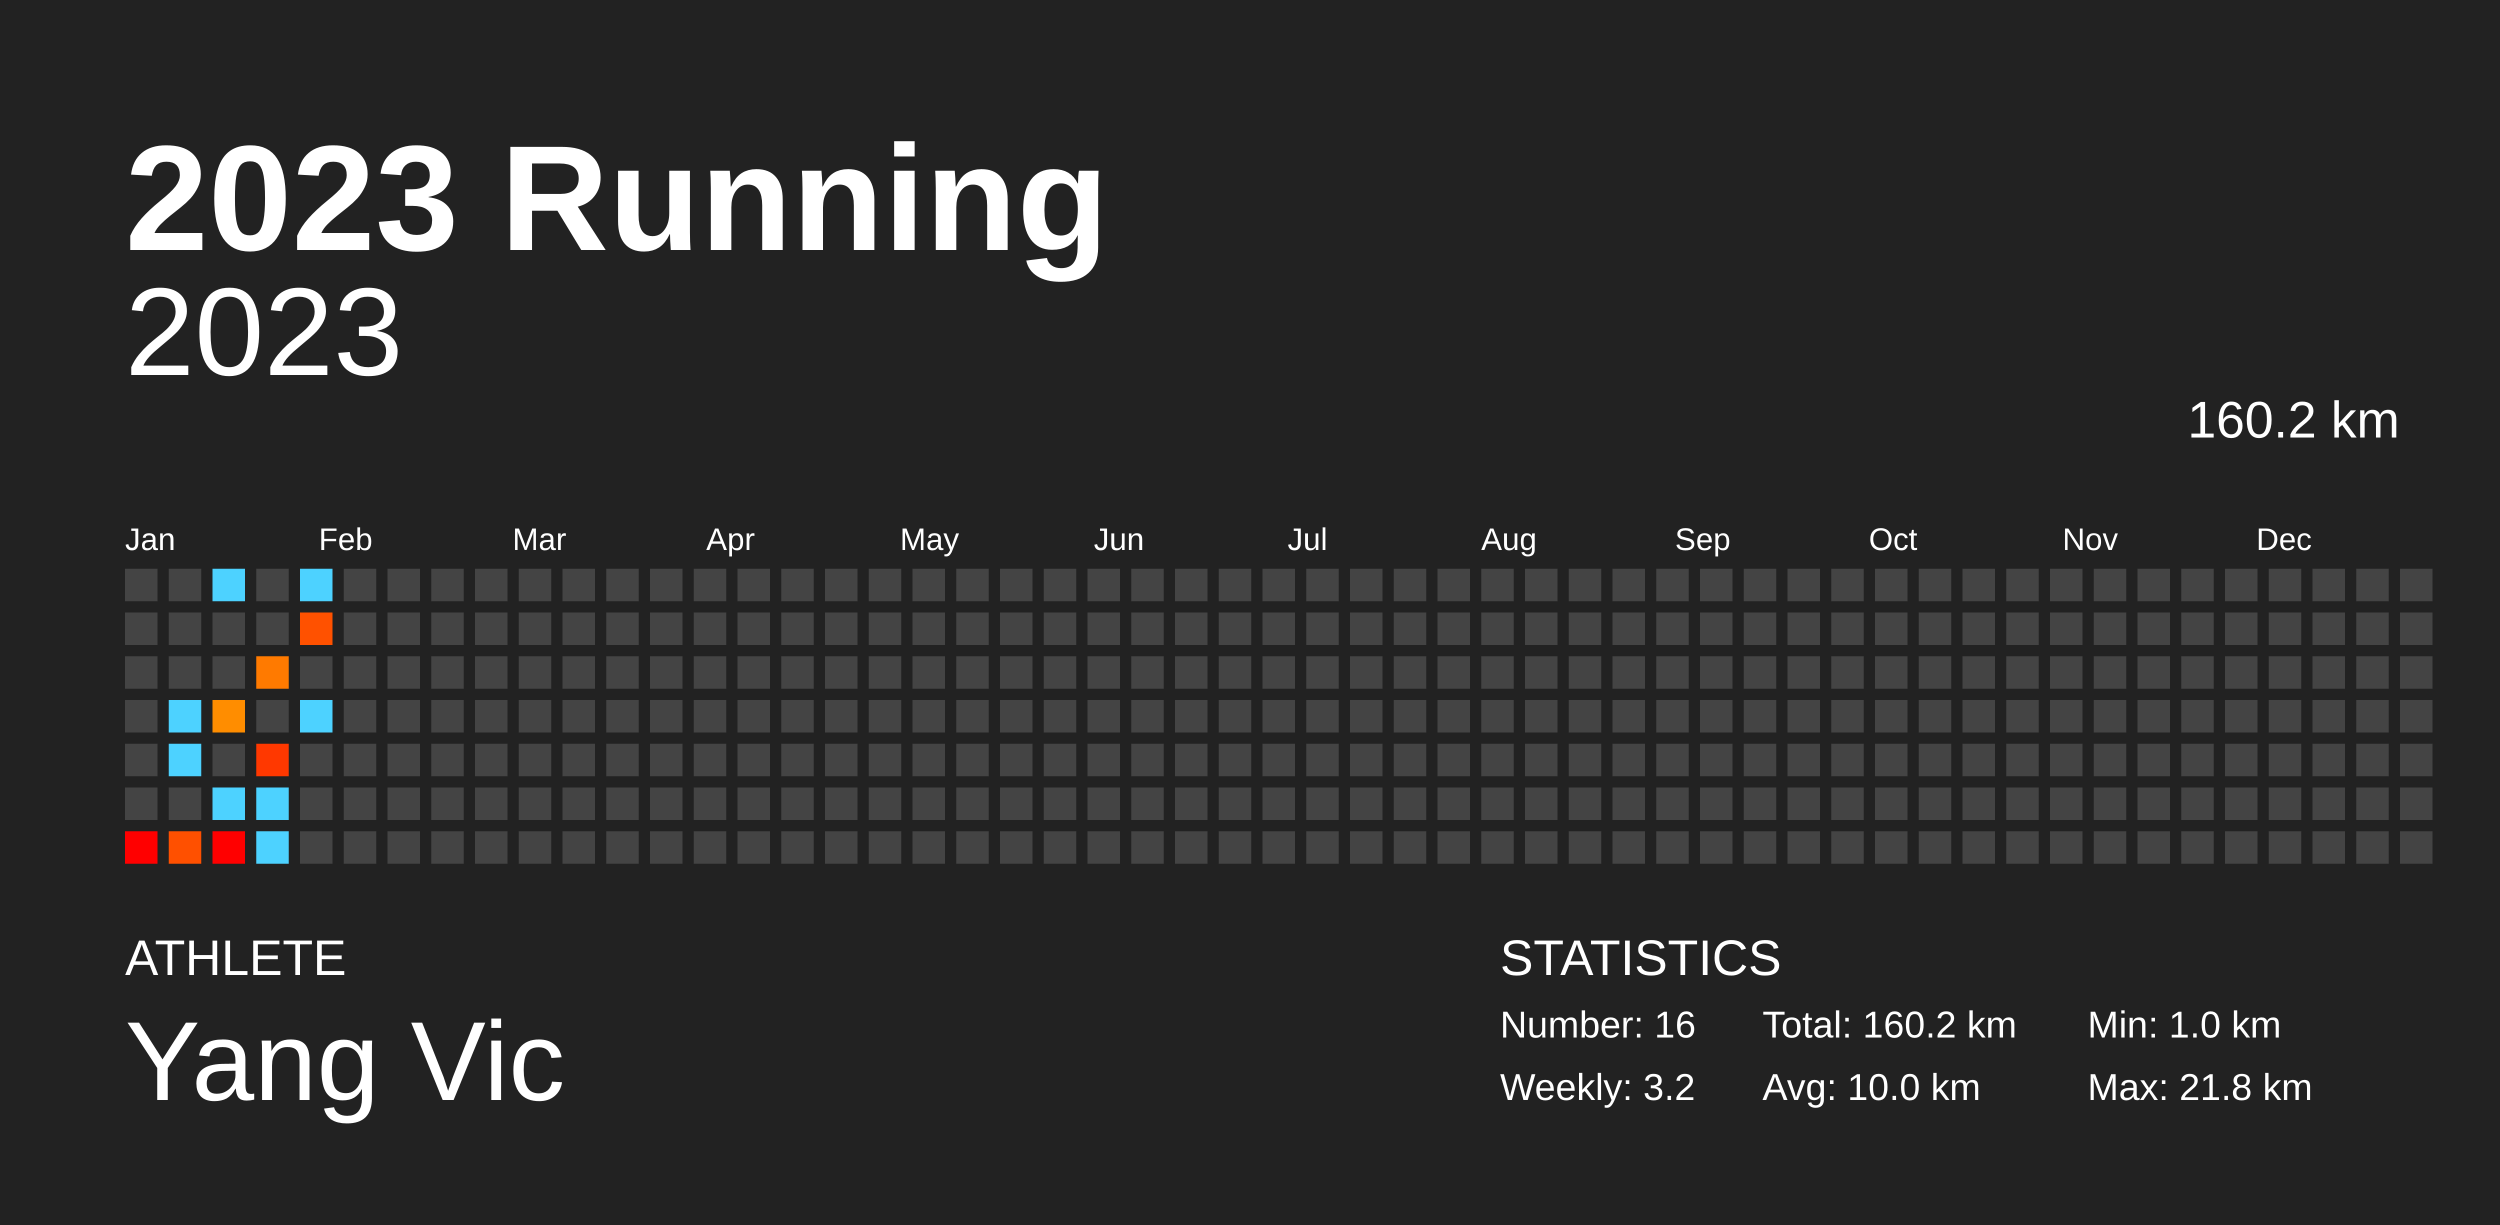
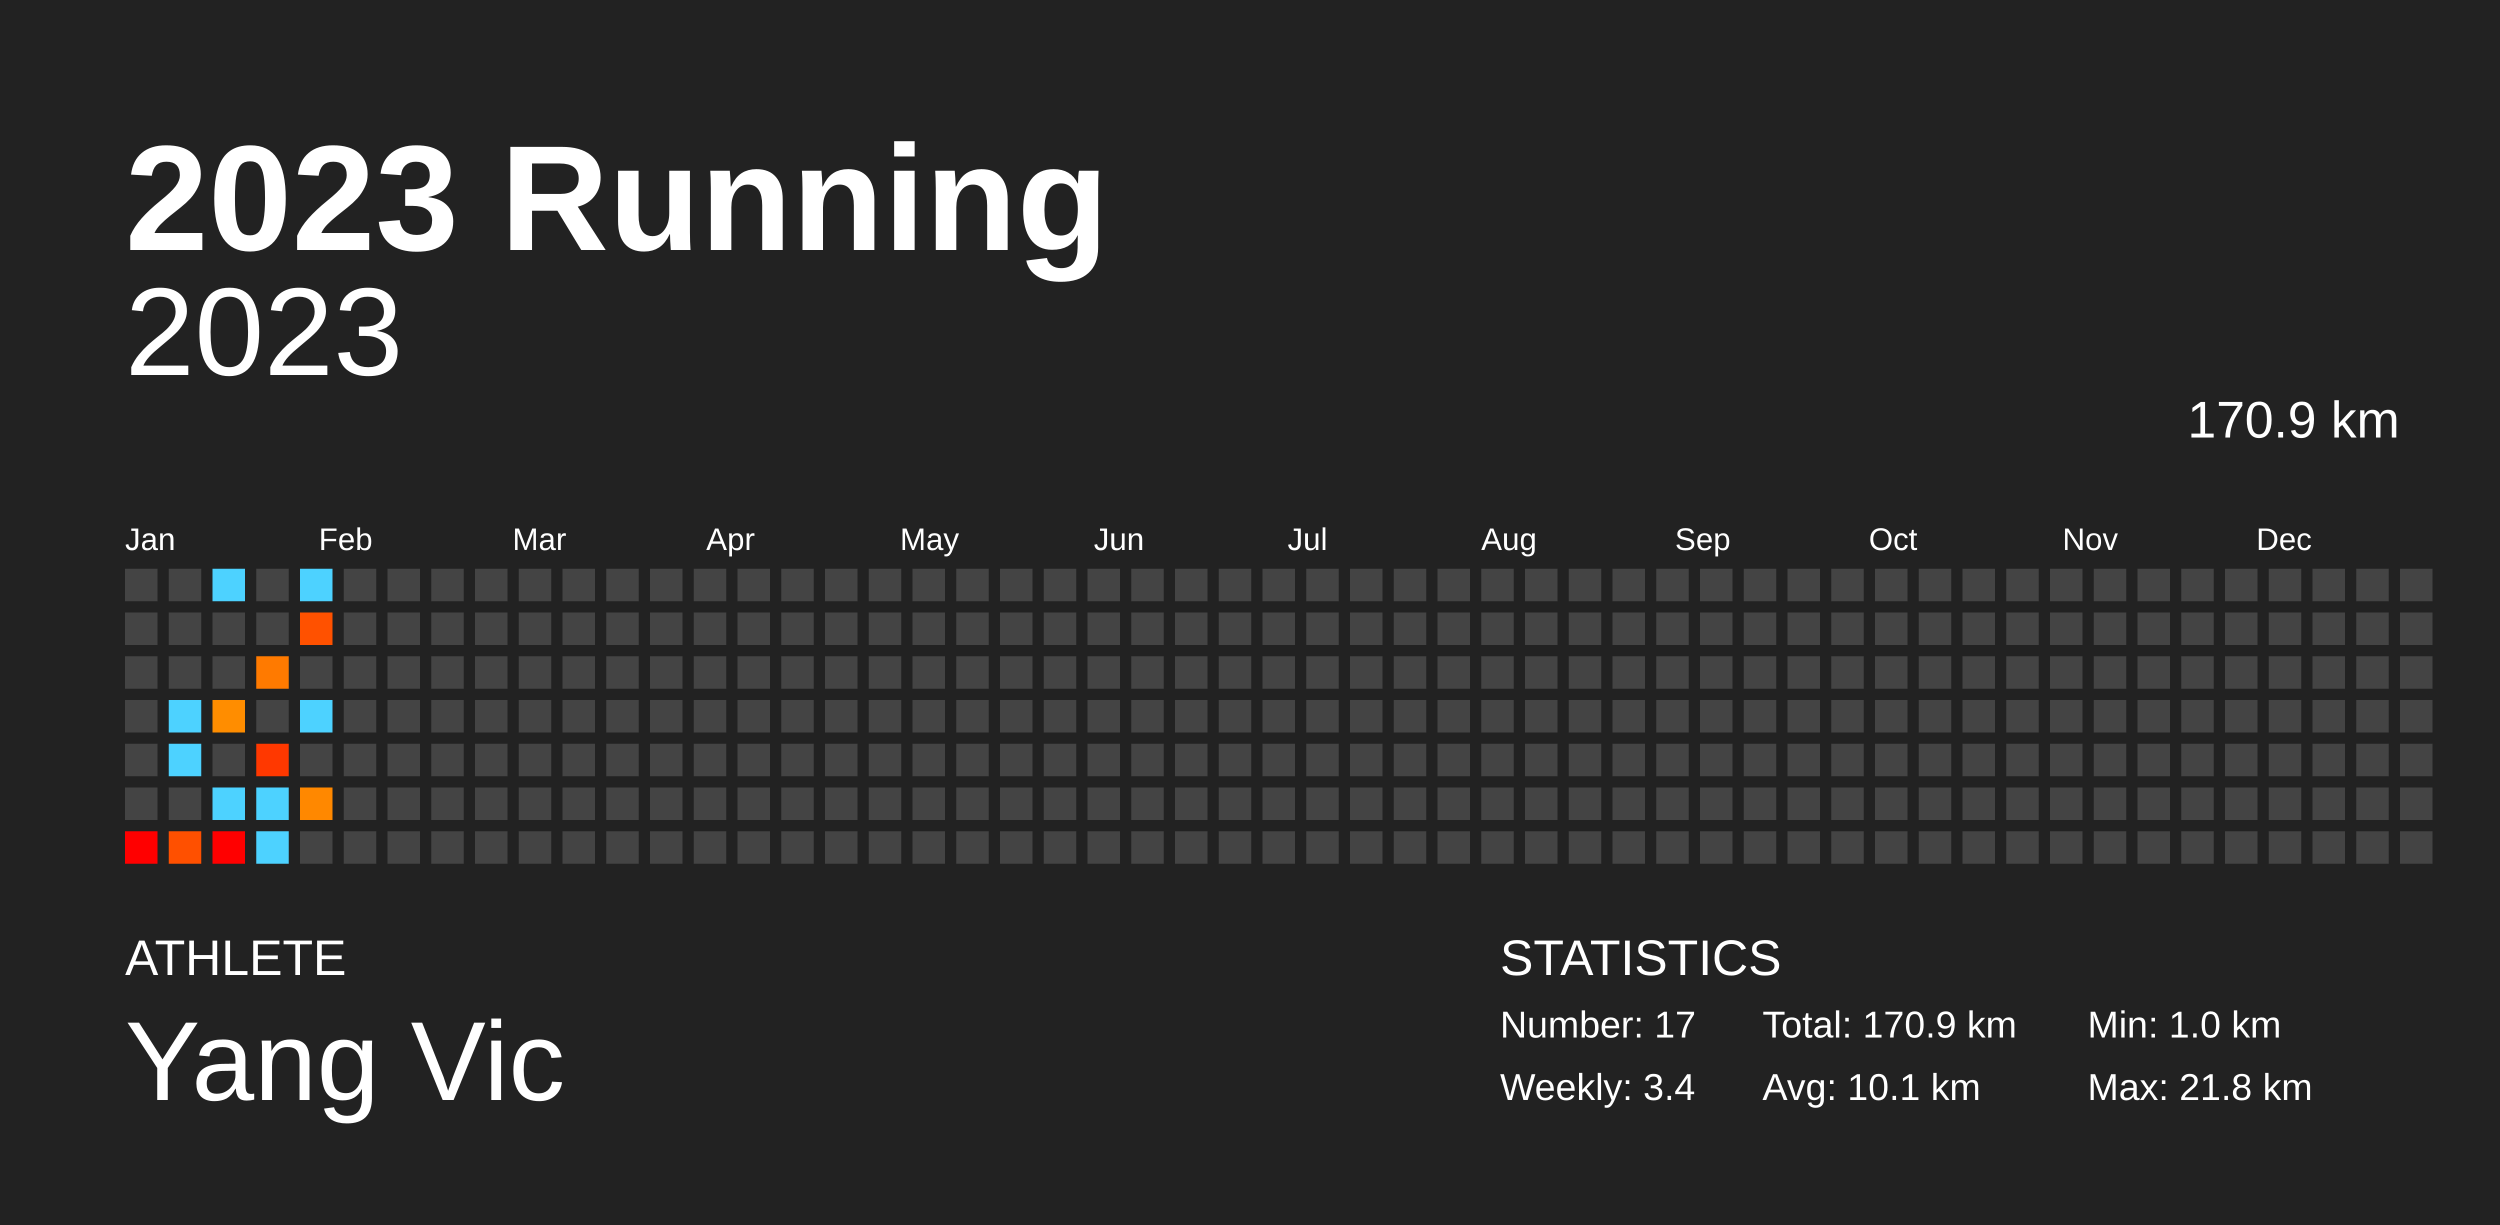
<svg xmlns="http://www.w3.org/2000/svg" baseProfile="full" height="98mm" version="1.1" viewBox="0,0,200,98" width="200mm">
  <defs />
  <rect fill="#222222" height="98" width="200" x="0" y="0" />
  <text fill="#FFFFFF" style="font-size:12px; font-family:Arial; font-weight:bold;" x="10" y="20">2023 Running</text>
  <text fill="#FFFFFF" style="font-size:4px; font-family:Arial" x="10" y="78">ATHLETE</text>
  <text fill="#FFFFFF" style="font-size:9px; font-family:Arial" x="10" y="88">Yang Vic</text>
  <text fill="#FFFFFF" style="font-size:4px; font-family:Arial" x="120" y="78">STATISTICS</text>
-   <text fill="#FFFFFF" style="font-size:3px; font-family:Arial" x="120" y="83">Number: 16</text>
-   <text fill="#FFFFFF" style="font-size:3px; font-family:Arial" x="120" y="88">Weekly: 3.2</text>
-   <text fill="#FFFFFF" style="font-size:3px; font-family:Arial" x="141" y="83">Total: 160.2 km</text>
-   <text fill="#FFFFFF" style="font-size:3px; font-family:Arial" x="141" y="88">Avg: 10.0 km</text>
+   <text fill="#FFFFFF" style="font-size:3px; font-family:Arial" x="120" y="83">Number: 17</text>
+   <text fill="#FFFFFF" style="font-size:3px; font-family:Arial" x="120" y="88">Weekly: 3.4</text>
+   <text fill="#FFFFFF" style="font-size:3px; font-family:Arial" x="141" y="83">Total: 170.9 km</text>
+   <text fill="#FFFFFF" style="font-size:3px; font-family:Arial" x="141" y="88">Avg: 10.1 km</text>
  <text fill="#FFFFFF" style="font-size:3px; font-family:Arial" x="167" y="83">Min: 1.0 km</text>
  <text fill="#FFFFFF" style="font-size:3px; font-family:Arial" x="167" y="88">Max: 21.8 km</text>
  <text alignment-baseline="hanging" fill="#FFFFFF" style="font-size:10.0px; font-family:Arial;" x="10" y="30">2023</text>
-   <text alignment-baseline="hanging" fill="#FFFFFF" style="font-size:4.125px; font-family:Arial;" x="175" y="35">160.2 km</text>
+   <text alignment-baseline="hanging" fill="#FFFFFF" style="font-size:4.125px; font-family:Arial;" x="175" y="35">170.9 km</text>
  <text fill="#FFFFFF" style="font-size:2.5px; font-family:Arial" x="10.0" y="44">Jan</text>
  <text fill="#FFFFFF" style="font-size:2.5px; font-family:Arial" x="25.5" y="44">Feb</text>
  <text fill="#FFFFFF" style="font-size:2.5px; font-family:Arial" x="41.0" y="44">Mar</text>
  <text fill="#FFFFFF" style="font-size:2.5px; font-family:Arial" x="56.5" y="44">Apr</text>
  <text fill="#FFFFFF" style="font-size:2.5px; font-family:Arial" x="72.0" y="44">May</text>
  <text fill="#FFFFFF" style="font-size:2.5px; font-family:Arial" x="87.5" y="44">Jun</text>
  <text fill="#FFFFFF" style="font-size:2.5px; font-family:Arial" x="103.0" y="44">Jul</text>
  <text fill="#FFFFFF" style="font-size:2.5px; font-family:Arial" x="118.5" y="44">Aug</text>
  <text fill="#FFFFFF" style="font-size:2.5px; font-family:Arial" x="134.0" y="44">Sep</text>
  <text fill="#FFFFFF" style="font-size:2.5px; font-family:Arial" x="149.5" y="44">Oct</text>
  <text fill="#FFFFFF" style="font-size:2.5px; font-family:Arial" x="165.0" y="44">Nov</text>
  <text fill="#FFFFFF" style="font-size:2.5px; font-family:Arial" x="180.5" y="44">Dec</text>
  <rect fill="#444444" height="2.6" width="2.6" x="10.0" y="45.5" />
  <rect fill="#444444" height="2.6" width="2.6" x="10.0" y="49.0" />
  <rect fill="#444444" height="2.6" width="2.6" x="10.0" y="52.5" />
  <rect fill="#444444" height="2.6" width="2.6" x="10.0" y="56.0" />
  <rect fill="#444444" height="2.6" width="2.6" x="10.0" y="59.5" />
  <rect fill="#444444" height="2.6" width="2.6" x="10.0" y="63.0" />
  <rect fill="red" height="2.6" width="2.6" x="10.0" y="66.5" />
  <rect fill="#444444" height="2.6" width="2.6" x="13.5" y="45.5" />
  <rect fill="#444444" height="2.6" width="2.6" x="13.5" y="49.0" />
  <rect fill="#444444" height="2.6" width="2.6" x="13.5" y="52.5" />
  <rect fill="#4dd2ff" height="2.6" width="2.6" x="13.5" y="56.0" />
  <rect fill="#4dd2ff" height="2.6" width="2.6" x="13.5" y="59.5" />
  <rect fill="#444444" height="2.6" width="2.6" x="13.5" y="63.0" />
  <rect fill="#ff5000" height="2.6" width="2.6" x="13.5" y="66.5" />
  <rect fill="#4dd2ff" height="2.6" width="2.6" x="17.0" y="45.5" />
  <rect fill="#444444" height="2.6" width="2.6" x="17.0" y="49.0" />
  <rect fill="#444444" height="2.6" width="2.6" x="17.0" y="52.5" />
  <rect fill="#ff8d00" height="2.6" width="2.6" x="17.0" y="56.0" />
  <rect fill="#444444" height="2.6" width="2.6" x="17.0" y="59.5" />
  <rect fill="#4dd2ff" height="2.6" width="2.6" x="17.0" y="63.0" />
  <rect fill="red" height="2.6" width="2.6" x="17.0" y="66.5" />
  <rect fill="#444444" height="2.6" width="2.6" x="20.5" y="45.5" />
  <rect fill="#444444" height="2.6" width="2.6" x="20.5" y="49.0" />
  <rect fill="#ff7a00" height="2.6" width="2.6" x="20.5" y="52.5" />
  <rect fill="#444444" height="2.6" width="2.6" x="20.5" y="56.0" />
  <rect fill="#ff3800" height="2.6" width="2.6" x="20.5" y="59.5" />
  <rect fill="#4dd2ff" height="2.6" width="2.6" x="20.5" y="63.0" />
  <rect fill="#4dd2ff" height="2.6" width="2.6" x="20.5" y="66.5" />
  <rect fill="#4dd2ff" height="2.6" width="2.6" x="24.0" y="45.5" />
  <rect fill="#ff5100" height="2.6" width="2.6" x="24.0" y="49.0" />
  <rect fill="#444444" height="2.6" width="2.6" x="24.0" y="52.5" />
  <rect fill="#4dd2ff" height="2.6" width="2.6" x="24.0" y="56.0" />
  <rect fill="#444444" height="2.6" width="2.6" x="24.0" y="59.5" />
-   <rect fill="#444444" height="2.6" width="2.6" x="24.0" y="63.0" />
+   <rect fill="#ff8800" height="2.6" width="2.6" x="24.0" y="63.0" />
  <rect fill="#444444" height="2.6" width="2.6" x="24.0" y="66.5" />
  <rect fill="#444444" height="2.6" width="2.6" x="27.5" y="45.5" />
  <rect fill="#444444" height="2.6" width="2.6" x="27.5" y="49.0" />
  <rect fill="#444444" height="2.6" width="2.6" x="27.5" y="52.5" />
  <rect fill="#444444" height="2.6" width="2.6" x="27.5" y="56.0" />
  <rect fill="#444444" height="2.6" width="2.6" x="27.5" y="59.5" />
  <rect fill="#444444" height="2.6" width="2.6" x="27.5" y="63.0" />
  <rect fill="#444444" height="2.6" width="2.6" x="27.5" y="66.5" />
  <rect fill="#444444" height="2.6" width="2.6" x="31.0" y="45.5" />
  <rect fill="#444444" height="2.6" width="2.6" x="31.0" y="49.0" />
  <rect fill="#444444" height="2.6" width="2.6" x="31.0" y="52.5" />
  <rect fill="#444444" height="2.6" width="2.6" x="31.0" y="56.0" />
  <rect fill="#444444" height="2.6" width="2.6" x="31.0" y="59.5" />
  <rect fill="#444444" height="2.6" width="2.6" x="31.0" y="63.0" />
  <rect fill="#444444" height="2.6" width="2.6" x="31.0" y="66.5" />
  <rect fill="#444444" height="2.6" width="2.6" x="34.5" y="45.5" />
  <rect fill="#444444" height="2.6" width="2.6" x="34.5" y="49.0" />
  <rect fill="#444444" height="2.6" width="2.6" x="34.5" y="52.5" />
  <rect fill="#444444" height="2.6" width="2.6" x="34.5" y="56.0" />
  <rect fill="#444444" height="2.6" width="2.6" x="34.5" y="59.5" />
  <rect fill="#444444" height="2.6" width="2.6" x="34.5" y="63.0" />
  <rect fill="#444444" height="2.6" width="2.6" x="34.5" y="66.5" />
  <rect fill="#444444" height="2.6" width="2.6" x="38.0" y="45.5" />
  <rect fill="#444444" height="2.6" width="2.6" x="38.0" y="49.0" />
  <rect fill="#444444" height="2.6" width="2.6" x="38.0" y="52.5" />
  <rect fill="#444444" height="2.6" width="2.6" x="38.0" y="56.0" />
  <rect fill="#444444" height="2.6" width="2.6" x="38.0" y="59.5" />
  <rect fill="#444444" height="2.6" width="2.6" x="38.0" y="63.0" />
  <rect fill="#444444" height="2.6" width="2.6" x="38.0" y="66.5" />
  <rect fill="#444444" height="2.6" width="2.6" x="41.5" y="45.5" />
  <rect fill="#444444" height="2.6" width="2.6" x="41.5" y="49.0" />
  <rect fill="#444444" height="2.6" width="2.6" x="41.5" y="52.5" />
  <rect fill="#444444" height="2.6" width="2.6" x="41.5" y="56.0" />
  <rect fill="#444444" height="2.6" width="2.6" x="41.5" y="59.5" />
  <rect fill="#444444" height="2.6" width="2.6" x="41.5" y="63.0" />
  <rect fill="#444444" height="2.6" width="2.6" x="41.5" y="66.5" />
  <rect fill="#444444" height="2.6" width="2.6" x="45.0" y="45.5" />
  <rect fill="#444444" height="2.6" width="2.6" x="45.0" y="49.0" />
  <rect fill="#444444" height="2.6" width="2.6" x="45.0" y="52.5" />
  <rect fill="#444444" height="2.6" width="2.6" x="45.0" y="56.0" />
  <rect fill="#444444" height="2.6" width="2.6" x="45.0" y="59.5" />
  <rect fill="#444444" height="2.6" width="2.6" x="45.0" y="63.0" />
  <rect fill="#444444" height="2.6" width="2.6" x="45.0" y="66.5" />
  <rect fill="#444444" height="2.6" width="2.6" x="48.5" y="45.5" />
  <rect fill="#444444" height="2.6" width="2.6" x="48.5" y="49.0" />
  <rect fill="#444444" height="2.6" width="2.6" x="48.5" y="52.5" />
  <rect fill="#444444" height="2.6" width="2.6" x="48.5" y="56.0" />
  <rect fill="#444444" height="2.6" width="2.6" x="48.5" y="59.5" />
  <rect fill="#444444" height="2.6" width="2.6" x="48.5" y="63.0" />
  <rect fill="#444444" height="2.6" width="2.6" x="48.5" y="66.5" />
  <rect fill="#444444" height="2.6" width="2.6" x="52.0" y="45.5" />
  <rect fill="#444444" height="2.6" width="2.6" x="52.0" y="49.0" />
  <rect fill="#444444" height="2.6" width="2.6" x="52.0" y="52.5" />
  <rect fill="#444444" height="2.6" width="2.6" x="52.0" y="56.0" />
  <rect fill="#444444" height="2.6" width="2.6" x="52.0" y="59.5" />
  <rect fill="#444444" height="2.6" width="2.6" x="52.0" y="63.0" />
  <rect fill="#444444" height="2.6" width="2.6" x="52.0" y="66.5" />
  <rect fill="#444444" height="2.6" width="2.6" x="55.5" y="45.5" />
  <rect fill="#444444" height="2.6" width="2.6" x="55.5" y="49.0" />
  <rect fill="#444444" height="2.6" width="2.6" x="55.5" y="52.5" />
  <rect fill="#444444" height="2.6" width="2.6" x="55.5" y="56.0" />
  <rect fill="#444444" height="2.6" width="2.6" x="55.5" y="59.5" />
  <rect fill="#444444" height="2.6" width="2.6" x="55.5" y="63.0" />
  <rect fill="#444444" height="2.6" width="2.6" x="55.5" y="66.5" />
  <rect fill="#444444" height="2.6" width="2.6" x="59.0" y="45.5" />
  <rect fill="#444444" height="2.6" width="2.6" x="59.0" y="49.0" />
  <rect fill="#444444" height="2.6" width="2.6" x="59.0" y="52.5" />
  <rect fill="#444444" height="2.6" width="2.6" x="59.0" y="56.0" />
  <rect fill="#444444" height="2.6" width="2.6" x="59.0" y="59.5" />
  <rect fill="#444444" height="2.6" width="2.6" x="59.0" y="63.0" />
  <rect fill="#444444" height="2.6" width="2.6" x="59.0" y="66.5" />
  <rect fill="#444444" height="2.6" width="2.6" x="62.5" y="45.5" />
  <rect fill="#444444" height="2.6" width="2.6" x="62.5" y="49.0" />
  <rect fill="#444444" height="2.6" width="2.6" x="62.5" y="52.5" />
  <rect fill="#444444" height="2.6" width="2.6" x="62.5" y="56.0" />
  <rect fill="#444444" height="2.6" width="2.6" x="62.5" y="59.5" />
  <rect fill="#444444" height="2.6" width="2.6" x="62.5" y="63.0" />
  <rect fill="#444444" height="2.6" width="2.6" x="62.5" y="66.5" />
  <rect fill="#444444" height="2.6" width="2.6" x="66.0" y="45.5" />
  <rect fill="#444444" height="2.6" width="2.6" x="66.0" y="49.0" />
  <rect fill="#444444" height="2.6" width="2.6" x="66.0" y="52.5" />
  <rect fill="#444444" height="2.6" width="2.6" x="66.0" y="56.0" />
  <rect fill="#444444" height="2.6" width="2.6" x="66.0" y="59.5" />
  <rect fill="#444444" height="2.6" width="2.6" x="66.0" y="63.0" />
  <rect fill="#444444" height="2.6" width="2.6" x="66.0" y="66.5" />
  <rect fill="#444444" height="2.6" width="2.6" x="69.5" y="45.5" />
  <rect fill="#444444" height="2.6" width="2.6" x="69.5" y="49.0" />
  <rect fill="#444444" height="2.6" width="2.6" x="69.5" y="52.5" />
  <rect fill="#444444" height="2.6" width="2.6" x="69.5" y="56.0" />
  <rect fill="#444444" height="2.6" width="2.6" x="69.5" y="59.5" />
  <rect fill="#444444" height="2.6" width="2.6" x="69.5" y="63.0" />
  <rect fill="#444444" height="2.6" width="2.6" x="69.5" y="66.5" />
  <rect fill="#444444" height="2.6" width="2.6" x="73.0" y="45.5" />
  <rect fill="#444444" height="2.6" width="2.6" x="73.0" y="49.0" />
  <rect fill="#444444" height="2.6" width="2.6" x="73.0" y="52.5" />
  <rect fill="#444444" height="2.6" width="2.6" x="73.0" y="56.0" />
  <rect fill="#444444" height="2.6" width="2.6" x="73.0" y="59.5" />
  <rect fill="#444444" height="2.6" width="2.6" x="73.0" y="63.0" />
  <rect fill="#444444" height="2.6" width="2.6" x="73.0" y="66.5" />
  <rect fill="#444444" height="2.6" width="2.6" x="76.5" y="45.5" />
  <rect fill="#444444" height="2.6" width="2.6" x="76.5" y="49.0" />
  <rect fill="#444444" height="2.6" width="2.6" x="76.5" y="52.5" />
  <rect fill="#444444" height="2.6" width="2.6" x="76.5" y="56.0" />
  <rect fill="#444444" height="2.6" width="2.6" x="76.5" y="59.5" />
  <rect fill="#444444" height="2.6" width="2.6" x="76.5" y="63.0" />
  <rect fill="#444444" height="2.6" width="2.6" x="76.5" y="66.5" />
  <rect fill="#444444" height="2.6" width="2.6" x="80.0" y="45.5" />
  <rect fill="#444444" height="2.6" width="2.6" x="80.0" y="49.0" />
  <rect fill="#444444" height="2.6" width="2.6" x="80.0" y="52.5" />
  <rect fill="#444444" height="2.6" width="2.6" x="80.0" y="56.0" />
  <rect fill="#444444" height="2.6" width="2.6" x="80.0" y="59.5" />
  <rect fill="#444444" height="2.6" width="2.6" x="80.0" y="63.0" />
  <rect fill="#444444" height="2.6" width="2.6" x="80.0" y="66.5" />
  <rect fill="#444444" height="2.6" width="2.6" x="83.5" y="45.5" />
  <rect fill="#444444" height="2.6" width="2.6" x="83.5" y="49.0" />
  <rect fill="#444444" height="2.6" width="2.6" x="83.5" y="52.5" />
  <rect fill="#444444" height="2.6" width="2.6" x="83.5" y="56.0" />
  <rect fill="#444444" height="2.6" width="2.6" x="83.5" y="59.5" />
  <rect fill="#444444" height="2.6" width="2.6" x="83.5" y="63.0" />
  <rect fill="#444444" height="2.6" width="2.6" x="83.5" y="66.5" />
  <rect fill="#444444" height="2.6" width="2.6" x="87.0" y="45.5" />
  <rect fill="#444444" height="2.6" width="2.6" x="87.0" y="49.0" />
  <rect fill="#444444" height="2.6" width="2.6" x="87.0" y="52.5" />
  <rect fill="#444444" height="2.6" width="2.6" x="87.0" y="56.0" />
  <rect fill="#444444" height="2.6" width="2.6" x="87.0" y="59.5" />
  <rect fill="#444444" height="2.6" width="2.6" x="87.0" y="63.0" />
  <rect fill="#444444" height="2.6" width="2.6" x="87.0" y="66.5" />
  <rect fill="#444444" height="2.6" width="2.6" x="90.5" y="45.5" />
  <rect fill="#444444" height="2.6" width="2.6" x="90.5" y="49.0" />
  <rect fill="#444444" height="2.6" width="2.6" x="90.5" y="52.5" />
  <rect fill="#444444" height="2.6" width="2.6" x="90.5" y="56.0" />
  <rect fill="#444444" height="2.6" width="2.6" x="90.5" y="59.5" />
  <rect fill="#444444" height="2.6" width="2.6" x="90.5" y="63.0" />
  <rect fill="#444444" height="2.6" width="2.6" x="90.5" y="66.5" />
  <rect fill="#444444" height="2.6" width="2.6" x="94.0" y="45.5" />
  <rect fill="#444444" height="2.6" width="2.6" x="94.0" y="49.0" />
  <rect fill="#444444" height="2.6" width="2.6" x="94.0" y="52.5" />
  <rect fill="#444444" height="2.6" width="2.6" x="94.0" y="56.0" />
  <rect fill="#444444" height="2.6" width="2.6" x="94.0" y="59.5" />
  <rect fill="#444444" height="2.6" width="2.6" x="94.0" y="63.0" />
  <rect fill="#444444" height="2.6" width="2.6" x="94.0" y="66.5" />
  <rect fill="#444444" height="2.6" width="2.6" x="97.5" y="45.5" />
  <rect fill="#444444" height="2.6" width="2.6" x="97.5" y="49.0" />
  <rect fill="#444444" height="2.6" width="2.6" x="97.5" y="52.5" />
  <rect fill="#444444" height="2.6" width="2.6" x="97.5" y="56.0" />
  <rect fill="#444444" height="2.6" width="2.6" x="97.5" y="59.5" />
  <rect fill="#444444" height="2.6" width="2.6" x="97.5" y="63.0" />
  <rect fill="#444444" height="2.6" width="2.6" x="97.5" y="66.5" />
  <rect fill="#444444" height="2.6" width="2.6" x="101.0" y="45.5" />
  <rect fill="#444444" height="2.6" width="2.6" x="101.0" y="49.0" />
  <rect fill="#444444" height="2.6" width="2.6" x="101.0" y="52.5" />
  <rect fill="#444444" height="2.6" width="2.6" x="101.0" y="56.0" />
  <rect fill="#444444" height="2.6" width="2.6" x="101.0" y="59.5" />
  <rect fill="#444444" height="2.6" width="2.6" x="101.0" y="63.0" />
  <rect fill="#444444" height="2.6" width="2.6" x="101.0" y="66.5" />
  <rect fill="#444444" height="2.6" width="2.6" x="104.5" y="45.5" />
  <rect fill="#444444" height="2.6" width="2.6" x="104.5" y="49.0" />
  <rect fill="#444444" height="2.6" width="2.6" x="104.5" y="52.5" />
  <rect fill="#444444" height="2.6" width="2.6" x="104.5" y="56.0" />
  <rect fill="#444444" height="2.6" width="2.6" x="104.5" y="59.5" />
  <rect fill="#444444" height="2.6" width="2.6" x="104.5" y="63.0" />
  <rect fill="#444444" height="2.6" width="2.6" x="104.5" y="66.5" />
  <rect fill="#444444" height="2.6" width="2.6" x="108.0" y="45.5" />
  <rect fill="#444444" height="2.6" width="2.6" x="108.0" y="49.0" />
  <rect fill="#444444" height="2.6" width="2.6" x="108.0" y="52.5" />
  <rect fill="#444444" height="2.6" width="2.6" x="108.0" y="56.0" />
  <rect fill="#444444" height="2.6" width="2.6" x="108.0" y="59.5" />
  <rect fill="#444444" height="2.6" width="2.6" x="108.0" y="63.0" />
  <rect fill="#444444" height="2.6" width="2.6" x="108.0" y="66.5" />
  <rect fill="#444444" height="2.6" width="2.6" x="111.5" y="45.5" />
  <rect fill="#444444" height="2.6" width="2.6" x="111.5" y="49.0" />
  <rect fill="#444444" height="2.6" width="2.6" x="111.5" y="52.5" />
  <rect fill="#444444" height="2.6" width="2.6" x="111.5" y="56.0" />
  <rect fill="#444444" height="2.6" width="2.6" x="111.5" y="59.5" />
  <rect fill="#444444" height="2.6" width="2.6" x="111.5" y="63.0" />
  <rect fill="#444444" height="2.6" width="2.6" x="111.5" y="66.5" />
  <rect fill="#444444" height="2.6" width="2.6" x="115.0" y="45.5" />
  <rect fill="#444444" height="2.6" width="2.6" x="115.0" y="49.0" />
  <rect fill="#444444" height="2.6" width="2.6" x="115.0" y="52.5" />
  <rect fill="#444444" height="2.6" width="2.6" x="115.0" y="56.0" />
  <rect fill="#444444" height="2.6" width="2.6" x="115.0" y="59.5" />
  <rect fill="#444444" height="2.6" width="2.6" x="115.0" y="63.0" />
  <rect fill="#444444" height="2.6" width="2.6" x="115.0" y="66.5" />
  <rect fill="#444444" height="2.6" width="2.6" x="118.5" y="45.5" />
  <rect fill="#444444" height="2.6" width="2.6" x="118.5" y="49.0" />
  <rect fill="#444444" height="2.6" width="2.6" x="118.5" y="52.5" />
  <rect fill="#444444" height="2.6" width="2.6" x="118.5" y="56.0" />
  <rect fill="#444444" height="2.6" width="2.6" x="118.5" y="59.5" />
  <rect fill="#444444" height="2.6" width="2.6" x="118.5" y="63.0" />
  <rect fill="#444444" height="2.6" width="2.6" x="118.5" y="66.5" />
  <rect fill="#444444" height="2.6" width="2.6" x="122.0" y="45.5" />
  <rect fill="#444444" height="2.6" width="2.6" x="122.0" y="49.0" />
  <rect fill="#444444" height="2.6" width="2.6" x="122.0" y="52.5" />
  <rect fill="#444444" height="2.6" width="2.6" x="122.0" y="56.0" />
  <rect fill="#444444" height="2.6" width="2.6" x="122.0" y="59.5" />
  <rect fill="#444444" height="2.6" width="2.6" x="122.0" y="63.0" />
  <rect fill="#444444" height="2.6" width="2.6" x="122.0" y="66.5" />
  <rect fill="#444444" height="2.6" width="2.6" x="125.5" y="45.5" />
  <rect fill="#444444" height="2.6" width="2.6" x="125.5" y="49.0" />
  <rect fill="#444444" height="2.6" width="2.6" x="125.5" y="52.5" />
  <rect fill="#444444" height="2.6" width="2.6" x="125.5" y="56.0" />
  <rect fill="#444444" height="2.6" width="2.6" x="125.5" y="59.5" />
  <rect fill="#444444" height="2.6" width="2.6" x="125.5" y="63.0" />
  <rect fill="#444444" height="2.6" width="2.6" x="125.5" y="66.5" />
  <rect fill="#444444" height="2.6" width="2.6" x="129.0" y="45.5" />
  <rect fill="#444444" height="2.6" width="2.6" x="129.0" y="49.0" />
  <rect fill="#444444" height="2.6" width="2.6" x="129.0" y="52.5" />
  <rect fill="#444444" height="2.6" width="2.6" x="129.0" y="56.0" />
  <rect fill="#444444" height="2.6" width="2.6" x="129.0" y="59.5" />
  <rect fill="#444444" height="2.6" width="2.6" x="129.0" y="63.0" />
  <rect fill="#444444" height="2.6" width="2.6" x="129.0" y="66.5" />
  <rect fill="#444444" height="2.6" width="2.6" x="132.5" y="45.5" />
  <rect fill="#444444" height="2.6" width="2.6" x="132.5" y="49.0" />
  <rect fill="#444444" height="2.6" width="2.6" x="132.5" y="52.5" />
  <rect fill="#444444" height="2.6" width="2.6" x="132.5" y="56.0" />
  <rect fill="#444444" height="2.6" width="2.6" x="132.5" y="59.5" />
  <rect fill="#444444" height="2.6" width="2.6" x="132.5" y="63.0" />
  <rect fill="#444444" height="2.6" width="2.6" x="132.5" y="66.5" />
  <rect fill="#444444" height="2.6" width="2.6" x="136.0" y="45.5" />
  <rect fill="#444444" height="2.6" width="2.6" x="136.0" y="49.0" />
  <rect fill="#444444" height="2.6" width="2.6" x="136.0" y="52.5" />
  <rect fill="#444444" height="2.6" width="2.6" x="136.0" y="56.0" />
  <rect fill="#444444" height="2.6" width="2.6" x="136.0" y="59.5" />
  <rect fill="#444444" height="2.6" width="2.6" x="136.0" y="63.0" />
  <rect fill="#444444" height="2.6" width="2.6" x="136.0" y="66.5" />
  <rect fill="#444444" height="2.6" width="2.6" x="139.5" y="45.5" />
  <rect fill="#444444" height="2.6" width="2.6" x="139.5" y="49.0" />
  <rect fill="#444444" height="2.6" width="2.6" x="139.5" y="52.5" />
  <rect fill="#444444" height="2.6" width="2.6" x="139.5" y="56.0" />
  <rect fill="#444444" height="2.6" width="2.6" x="139.5" y="59.5" />
  <rect fill="#444444" height="2.6" width="2.6" x="139.5" y="63.0" />
  <rect fill="#444444" height="2.6" width="2.6" x="139.5" y="66.5" />
  <rect fill="#444444" height="2.6" width="2.6" x="143.0" y="45.5" />
  <rect fill="#444444" height="2.6" width="2.6" x="143.0" y="49.0" />
  <rect fill="#444444" height="2.6" width="2.6" x="143.0" y="52.5" />
  <rect fill="#444444" height="2.6" width="2.6" x="143.0" y="56.0" />
  <rect fill="#444444" height="2.6" width="2.6" x="143.0" y="59.5" />
  <rect fill="#444444" height="2.6" width="2.6" x="143.0" y="63.0" />
  <rect fill="#444444" height="2.6" width="2.6" x="143.0" y="66.5" />
  <rect fill="#444444" height="2.6" width="2.6" x="146.5" y="45.5" />
  <rect fill="#444444" height="2.6" width="2.6" x="146.5" y="49.0" />
  <rect fill="#444444" height="2.6" width="2.6" x="146.5" y="52.5" />
  <rect fill="#444444" height="2.6" width="2.6" x="146.5" y="56.0" />
  <rect fill="#444444" height="2.6" width="2.6" x="146.5" y="59.5" />
  <rect fill="#444444" height="2.6" width="2.6" x="146.5" y="63.0" />
  <rect fill="#444444" height="2.6" width="2.6" x="146.5" y="66.5" />
  <rect fill="#444444" height="2.6" width="2.6" x="150.0" y="45.5" />
  <rect fill="#444444" height="2.6" width="2.6" x="150.0" y="49.0" />
  <rect fill="#444444" height="2.6" width="2.6" x="150.0" y="52.5" />
  <rect fill="#444444" height="2.6" width="2.6" x="150.0" y="56.0" />
  <rect fill="#444444" height="2.6" width="2.6" x="150.0" y="59.5" />
  <rect fill="#444444" height="2.6" width="2.6" x="150.0" y="63.0" />
  <rect fill="#444444" height="2.6" width="2.6" x="150.0" y="66.5" />
  <rect fill="#444444" height="2.6" width="2.6" x="153.5" y="45.5" />
  <rect fill="#444444" height="2.6" width="2.6" x="153.5" y="49.0" />
  <rect fill="#444444" height="2.6" width="2.6" x="153.5" y="52.5" />
  <rect fill="#444444" height="2.6" width="2.6" x="153.5" y="56.0" />
  <rect fill="#444444" height="2.6" width="2.6" x="153.5" y="59.5" />
  <rect fill="#444444" height="2.6" width="2.6" x="153.5" y="63.0" />
  <rect fill="#444444" height="2.6" width="2.6" x="153.5" y="66.5" />
  <rect fill="#444444" height="2.6" width="2.6" x="157.0" y="45.5" />
  <rect fill="#444444" height="2.6" width="2.6" x="157.0" y="49.0" />
  <rect fill="#444444" height="2.6" width="2.6" x="157.0" y="52.5" />
  <rect fill="#444444" height="2.6" width="2.6" x="157.0" y="56.0" />
  <rect fill="#444444" height="2.6" width="2.6" x="157.0" y="59.5" />
  <rect fill="#444444" height="2.6" width="2.6" x="157.0" y="63.0" />
  <rect fill="#444444" height="2.6" width="2.6" x="157.0" y="66.5" />
  <rect fill="#444444" height="2.6" width="2.6" x="160.5" y="45.5" />
  <rect fill="#444444" height="2.6" width="2.6" x="160.5" y="49.0" />
  <rect fill="#444444" height="2.6" width="2.6" x="160.5" y="52.5" />
  <rect fill="#444444" height="2.6" width="2.6" x="160.5" y="56.0" />
  <rect fill="#444444" height="2.6" width="2.6" x="160.5" y="59.5" />
  <rect fill="#444444" height="2.6" width="2.6" x="160.5" y="63.0" />
  <rect fill="#444444" height="2.6" width="2.6" x="160.5" y="66.5" />
  <rect fill="#444444" height="2.6" width="2.6" x="164.0" y="45.5" />
  <rect fill="#444444" height="2.6" width="2.6" x="164.0" y="49.0" />
  <rect fill="#444444" height="2.6" width="2.6" x="164.0" y="52.5" />
  <rect fill="#444444" height="2.6" width="2.6" x="164.0" y="56.0" />
  <rect fill="#444444" height="2.6" width="2.6" x="164.0" y="59.5" />
  <rect fill="#444444" height="2.6" width="2.6" x="164.0" y="63.0" />
  <rect fill="#444444" height="2.6" width="2.6" x="164.0" y="66.5" />
  <rect fill="#444444" height="2.6" width="2.6" x="167.5" y="45.5" />
  <rect fill="#444444" height="2.6" width="2.6" x="167.5" y="49.0" />
  <rect fill="#444444" height="2.6" width="2.6" x="167.5" y="52.5" />
  <rect fill="#444444" height="2.6" width="2.6" x="167.5" y="56.0" />
  <rect fill="#444444" height="2.6" width="2.6" x="167.5" y="59.5" />
  <rect fill="#444444" height="2.6" width="2.6" x="167.5" y="63.0" />
  <rect fill="#444444" height="2.6" width="2.6" x="167.5" y="66.5" />
  <rect fill="#444444" height="2.6" width="2.6" x="171.0" y="45.5" />
  <rect fill="#444444" height="2.6" width="2.6" x="171.0" y="49.0" />
  <rect fill="#444444" height="2.6" width="2.6" x="171.0" y="52.5" />
  <rect fill="#444444" height="2.6" width="2.6" x="171.0" y="56.0" />
  <rect fill="#444444" height="2.6" width="2.6" x="171.0" y="59.5" />
  <rect fill="#444444" height="2.6" width="2.6" x="171.0" y="63.0" />
  <rect fill="#444444" height="2.6" width="2.6" x="171.0" y="66.5" />
  <rect fill="#444444" height="2.6" width="2.6" x="174.5" y="45.5" />
  <rect fill="#444444" height="2.6" width="2.6" x="174.5" y="49.0" />
  <rect fill="#444444" height="2.6" width="2.6" x="174.5" y="52.5" />
  <rect fill="#444444" height="2.6" width="2.6" x="174.5" y="56.0" />
  <rect fill="#444444" height="2.6" width="2.6" x="174.5" y="59.5" />
  <rect fill="#444444" height="2.6" width="2.6" x="174.5" y="63.0" />
  <rect fill="#444444" height="2.6" width="2.6" x="174.5" y="66.5" />
  <rect fill="#444444" height="2.6" width="2.6" x="178.0" y="45.5" />
  <rect fill="#444444" height="2.6" width="2.6" x="178.0" y="49.0" />
  <rect fill="#444444" height="2.6" width="2.6" x="178.0" y="52.5" />
  <rect fill="#444444" height="2.6" width="2.6" x="178.0" y="56.0" />
  <rect fill="#444444" height="2.6" width="2.6" x="178.0" y="59.5" />
  <rect fill="#444444" height="2.6" width="2.6" x="178.0" y="63.0" />
  <rect fill="#444444" height="2.6" width="2.6" x="178.0" y="66.5" />
  <rect fill="#444444" height="2.6" width="2.6" x="181.5" y="45.5" />
  <rect fill="#444444" height="2.6" width="2.6" x="181.5" y="49.0" />
  <rect fill="#444444" height="2.6" width="2.6" x="181.5" y="52.5" />
  <rect fill="#444444" height="2.6" width="2.6" x="181.5" y="56.0" />
  <rect fill="#444444" height="2.6" width="2.6" x="181.5" y="59.5" />
  <rect fill="#444444" height="2.6" width="2.6" x="181.5" y="63.0" />
  <rect fill="#444444" height="2.6" width="2.6" x="181.5" y="66.5" />
  <rect fill="#444444" height="2.6" width="2.6" x="185.0" y="45.5" />
  <rect fill="#444444" height="2.6" width="2.6" x="185.0" y="49.0" />
  <rect fill="#444444" height="2.6" width="2.6" x="185.0" y="52.5" />
  <rect fill="#444444" height="2.6" width="2.6" x="185.0" y="56.0" />
  <rect fill="#444444" height="2.6" width="2.6" x="185.0" y="59.5" />
  <rect fill="#444444" height="2.6" width="2.6" x="185.0" y="63.0" />
  <rect fill="#444444" height="2.6" width="2.6" x="185.0" y="66.5" />
  <rect fill="#444444" height="2.6" width="2.6" x="188.5" y="45.5" />
  <rect fill="#444444" height="2.6" width="2.6" x="188.5" y="49.0" />
  <rect fill="#444444" height="2.6" width="2.6" x="188.5" y="52.5" />
  <rect fill="#444444" height="2.6" width="2.6" x="188.5" y="56.0" />
  <rect fill="#444444" height="2.6" width="2.6" x="188.5" y="59.5" />
  <rect fill="#444444" height="2.6" width="2.6" x="188.5" y="63.0" />
  <rect fill="#444444" height="2.6" width="2.6" x="188.5" y="66.5" />
  <rect fill="#444444" height="2.6" width="2.6" x="192.0" y="45.5" />
  <rect fill="#444444" height="2.6" width="2.6" x="192.0" y="49.0" />
  <rect fill="#444444" height="2.6" width="2.6" x="192.0" y="52.5" />
  <rect fill="#444444" height="2.6" width="2.6" x="192.0" y="56.0" />
  <rect fill="#444444" height="2.6" width="2.6" x="192.0" y="59.5" />
  <rect fill="#444444" height="2.6" width="2.6" x="192.0" y="63.0" />
  <rect fill="#444444" height="2.6" width="2.6" x="192.0" y="66.5" />
</svg>
